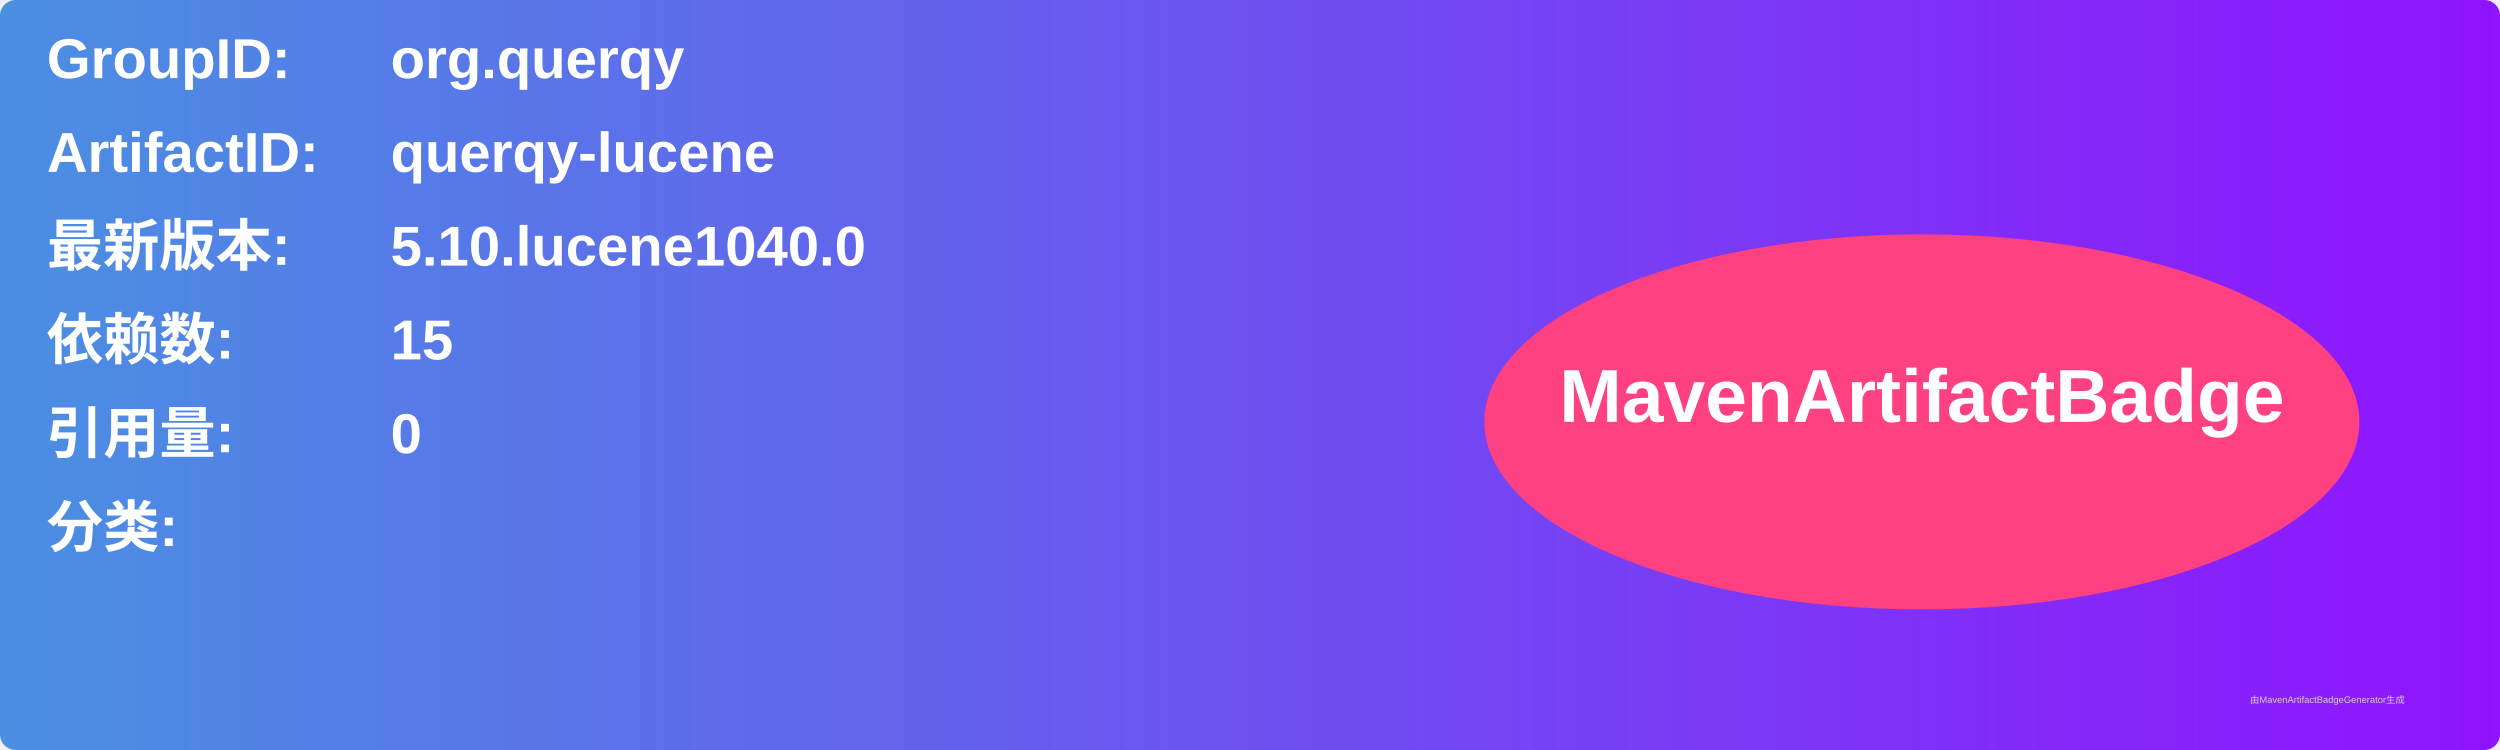
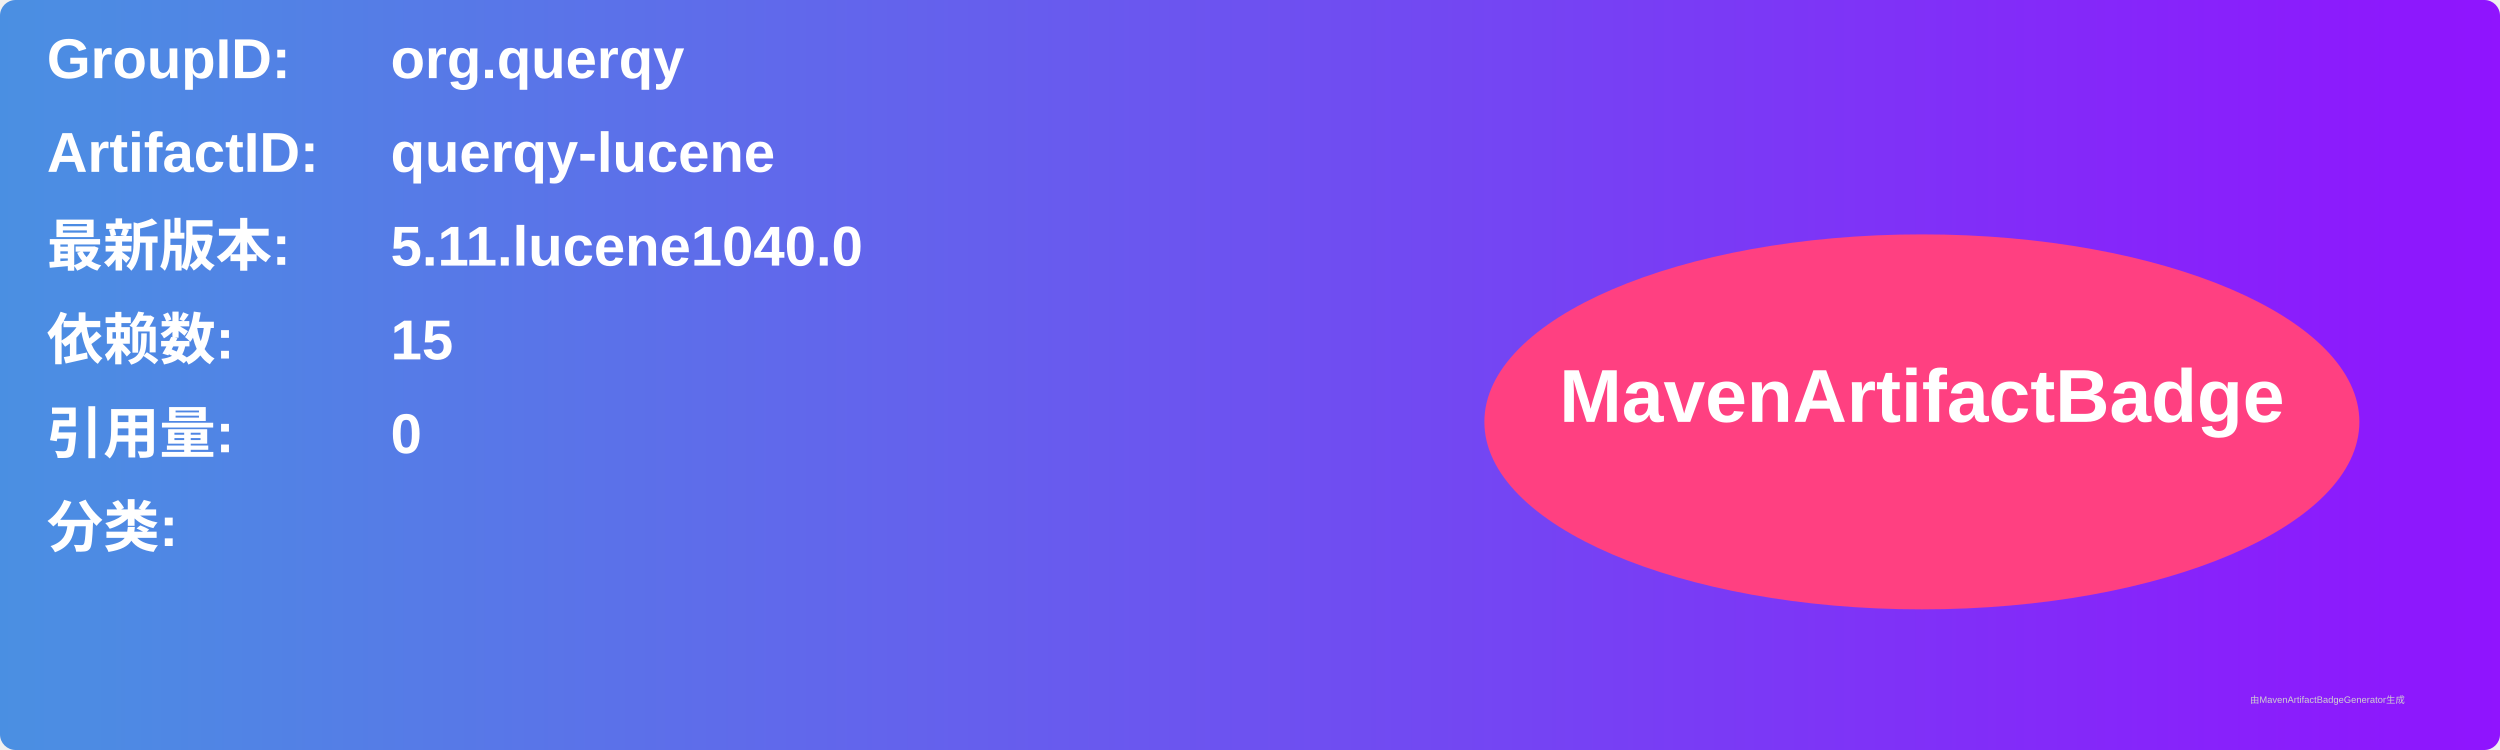
<svg xmlns="http://www.w3.org/2000/svg" width="800" height="240" viewBox="0 0 800 240">
  <linearGradient id="grad" x1="0%" y1="0%" x2="100%" y2="0%">
    <stop offset="0%" stop-color="#4a90e2" />
    <stop offset="100%" stop-color="#9013fe" />
  </linearGradient>
  <rect width="100%" height="100%" rx="5" ry="5" fill="url(#grad)" />
  <g transform="translate(15, 15)">
    <text x="0" y="10" font-family="Arial" font-size="18" fill="white" font-weight="bold" width="260">GroupID:</text>
    <text x="110" y="10" font-family="Arial" font-size="18" fill="white" font-weight="bold" width="460">org.querqy</text>
    <text x="0" y="40" font-family="Arial" font-size="18" fill="white" font-weight="bold" width="260">ArtifactID:</text>
    <text x="110" y="40" font-family="Arial" font-size="18" fill="white" font-weight="bold" width="460">querqy-lucene</text>
    <text x="0" y="70" font-family="Arial" font-size="18" fill="white" font-weight="bold">最新版本:</text>
    <text x="110" y="70" font-family="Arial" font-size="18" fill="white" font-weight="bold">
-       <tspan font-weight="bold">5.10.lucene1040.0</tspan>
+       <tspan font-weight="bold">5.11.lucene1040.0</tspan>
    </text>
    <text x="0" y="100" font-family="Arial" font-size="18" fill="white" font-weight="bold">依赖数: </text>
    <text x="110" y="100" font-family="Arial" font-size="18" fill="white">
      <tspan font-weight="bold">15</tspan>
    </text>
    <text x="0" y="130" font-family="Arial" font-size="18" fill="white" font-weight="bold">引用量: </text>
    <text x="110" y="130" font-family="Arial" font-size="18" fill="white">
      <tspan font-weight="bold">0</tspan>
    </text>
    <text x="0" y="160" font-family="Arial" font-size="18" fill="white" font-weight="bold">分类:</text>
    <text x="10" y="190" font-family="Arial" font-size="10" fill="white">
      <tspan font-weight="bold" />
    </text>
    <ellipse cx="600" cy="120" rx="140" ry="60" fill="#ff4081" />
    <text x="600" y="120" text-anchor="middle" font-family="Arial" font-size="24" fill="white" font-weight="bold">MavenArtifactBadge</text>
  </g>
  <text x="720" y="225" font-family="Arial" font-size="3" fill="#d0d0d0">由MavenArtifactBadgeGenerator生成</text>
</svg>
